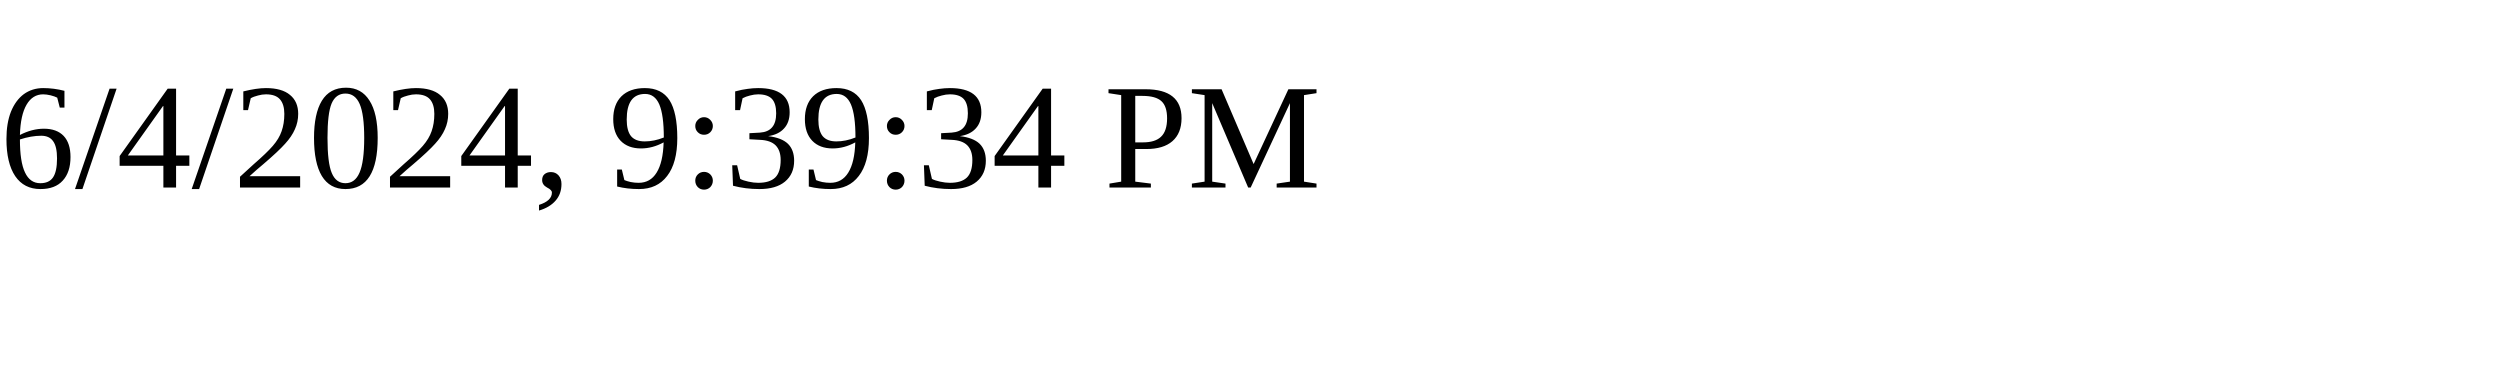
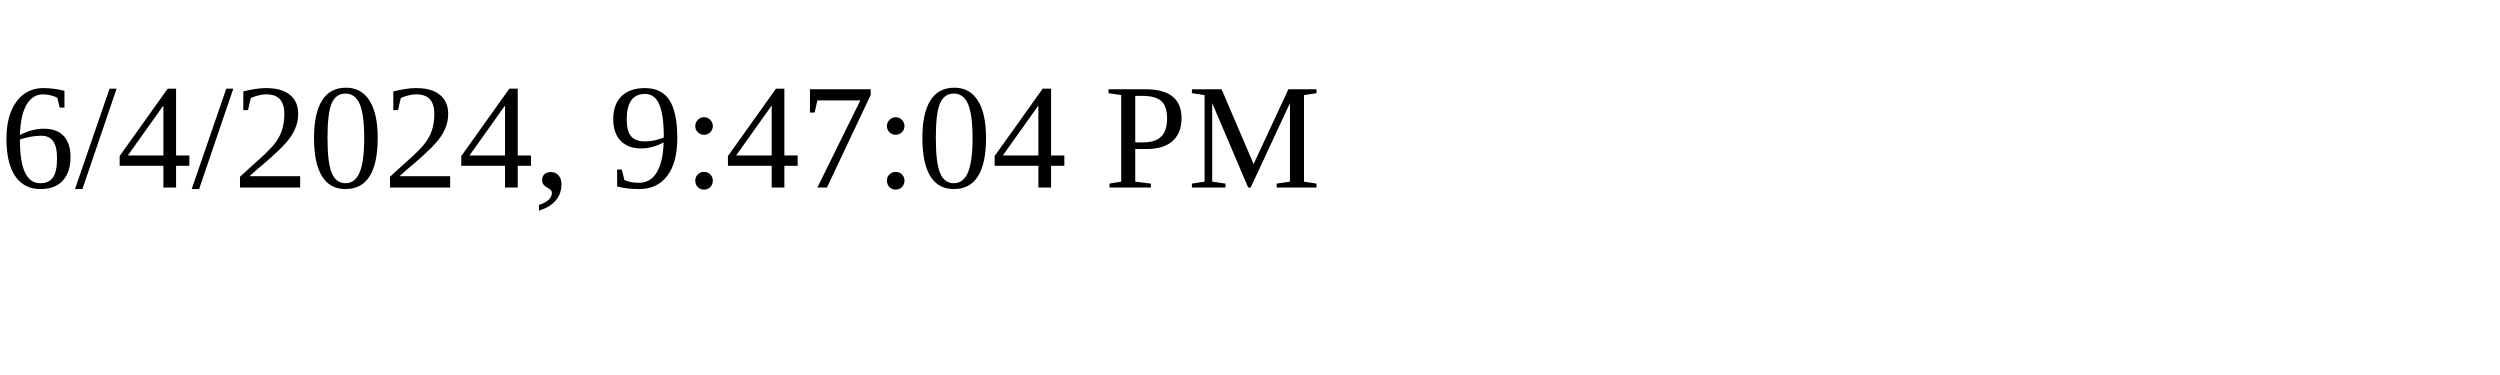
<svg xmlns="http://www.w3.org/2000/svg" height="30" width="200">
-   <text x="0" y="15">6/4/2024, 9:39:34 PM</text>
+   <text x="0" y="15">6/4/2024, 9:47:04 PM</text>
</svg>
